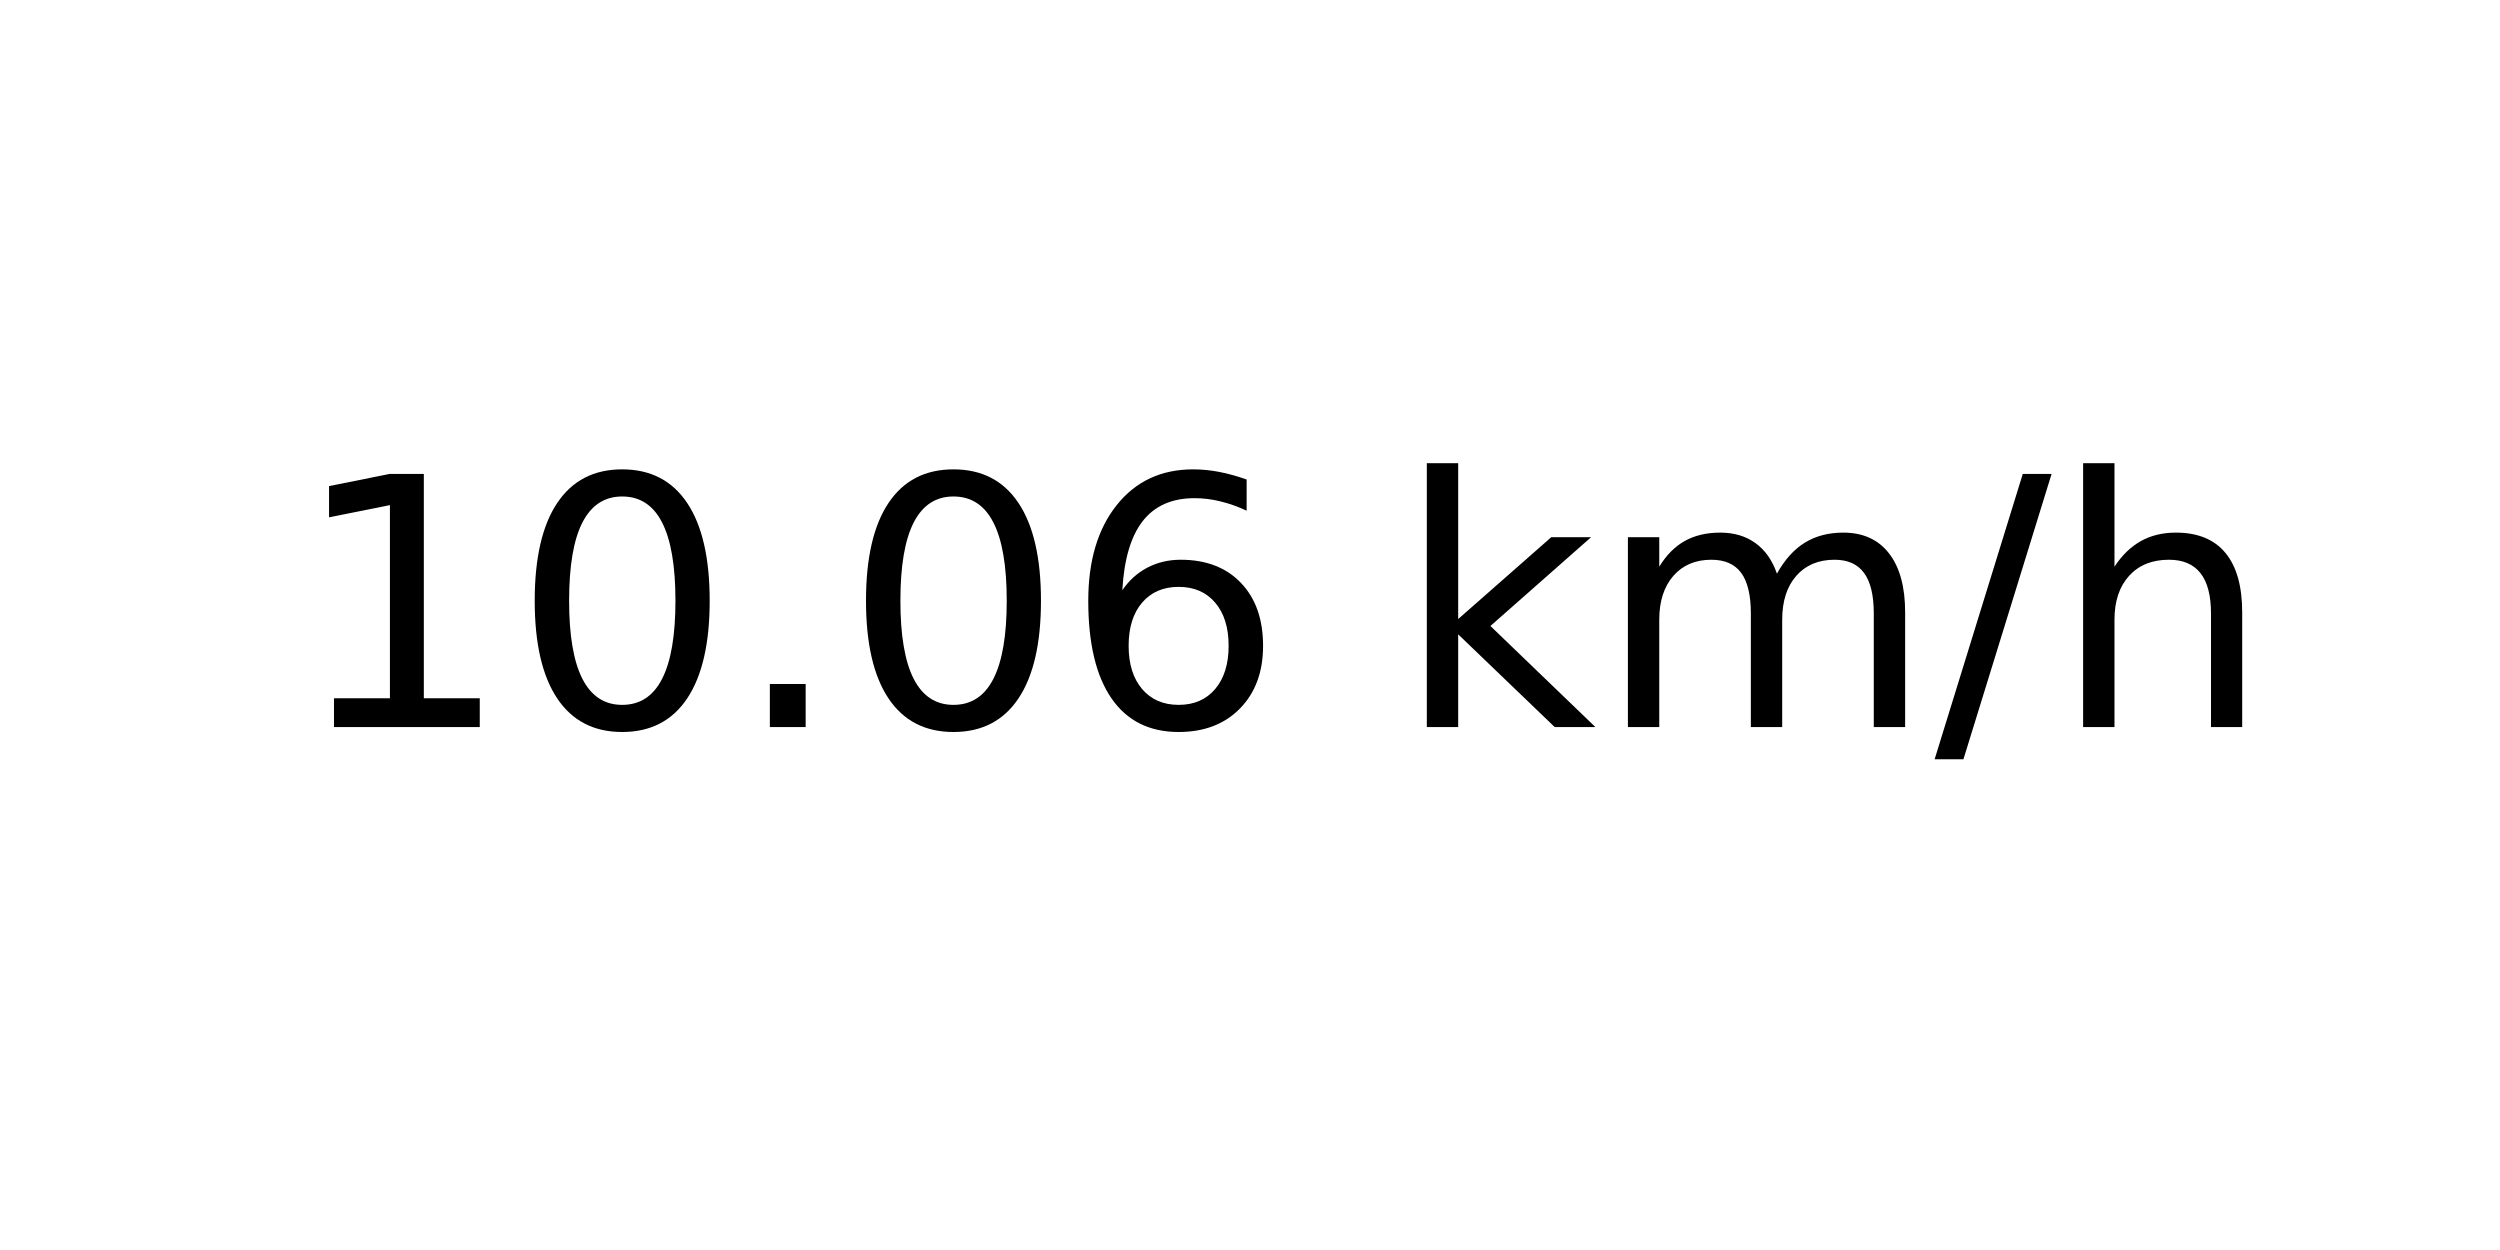
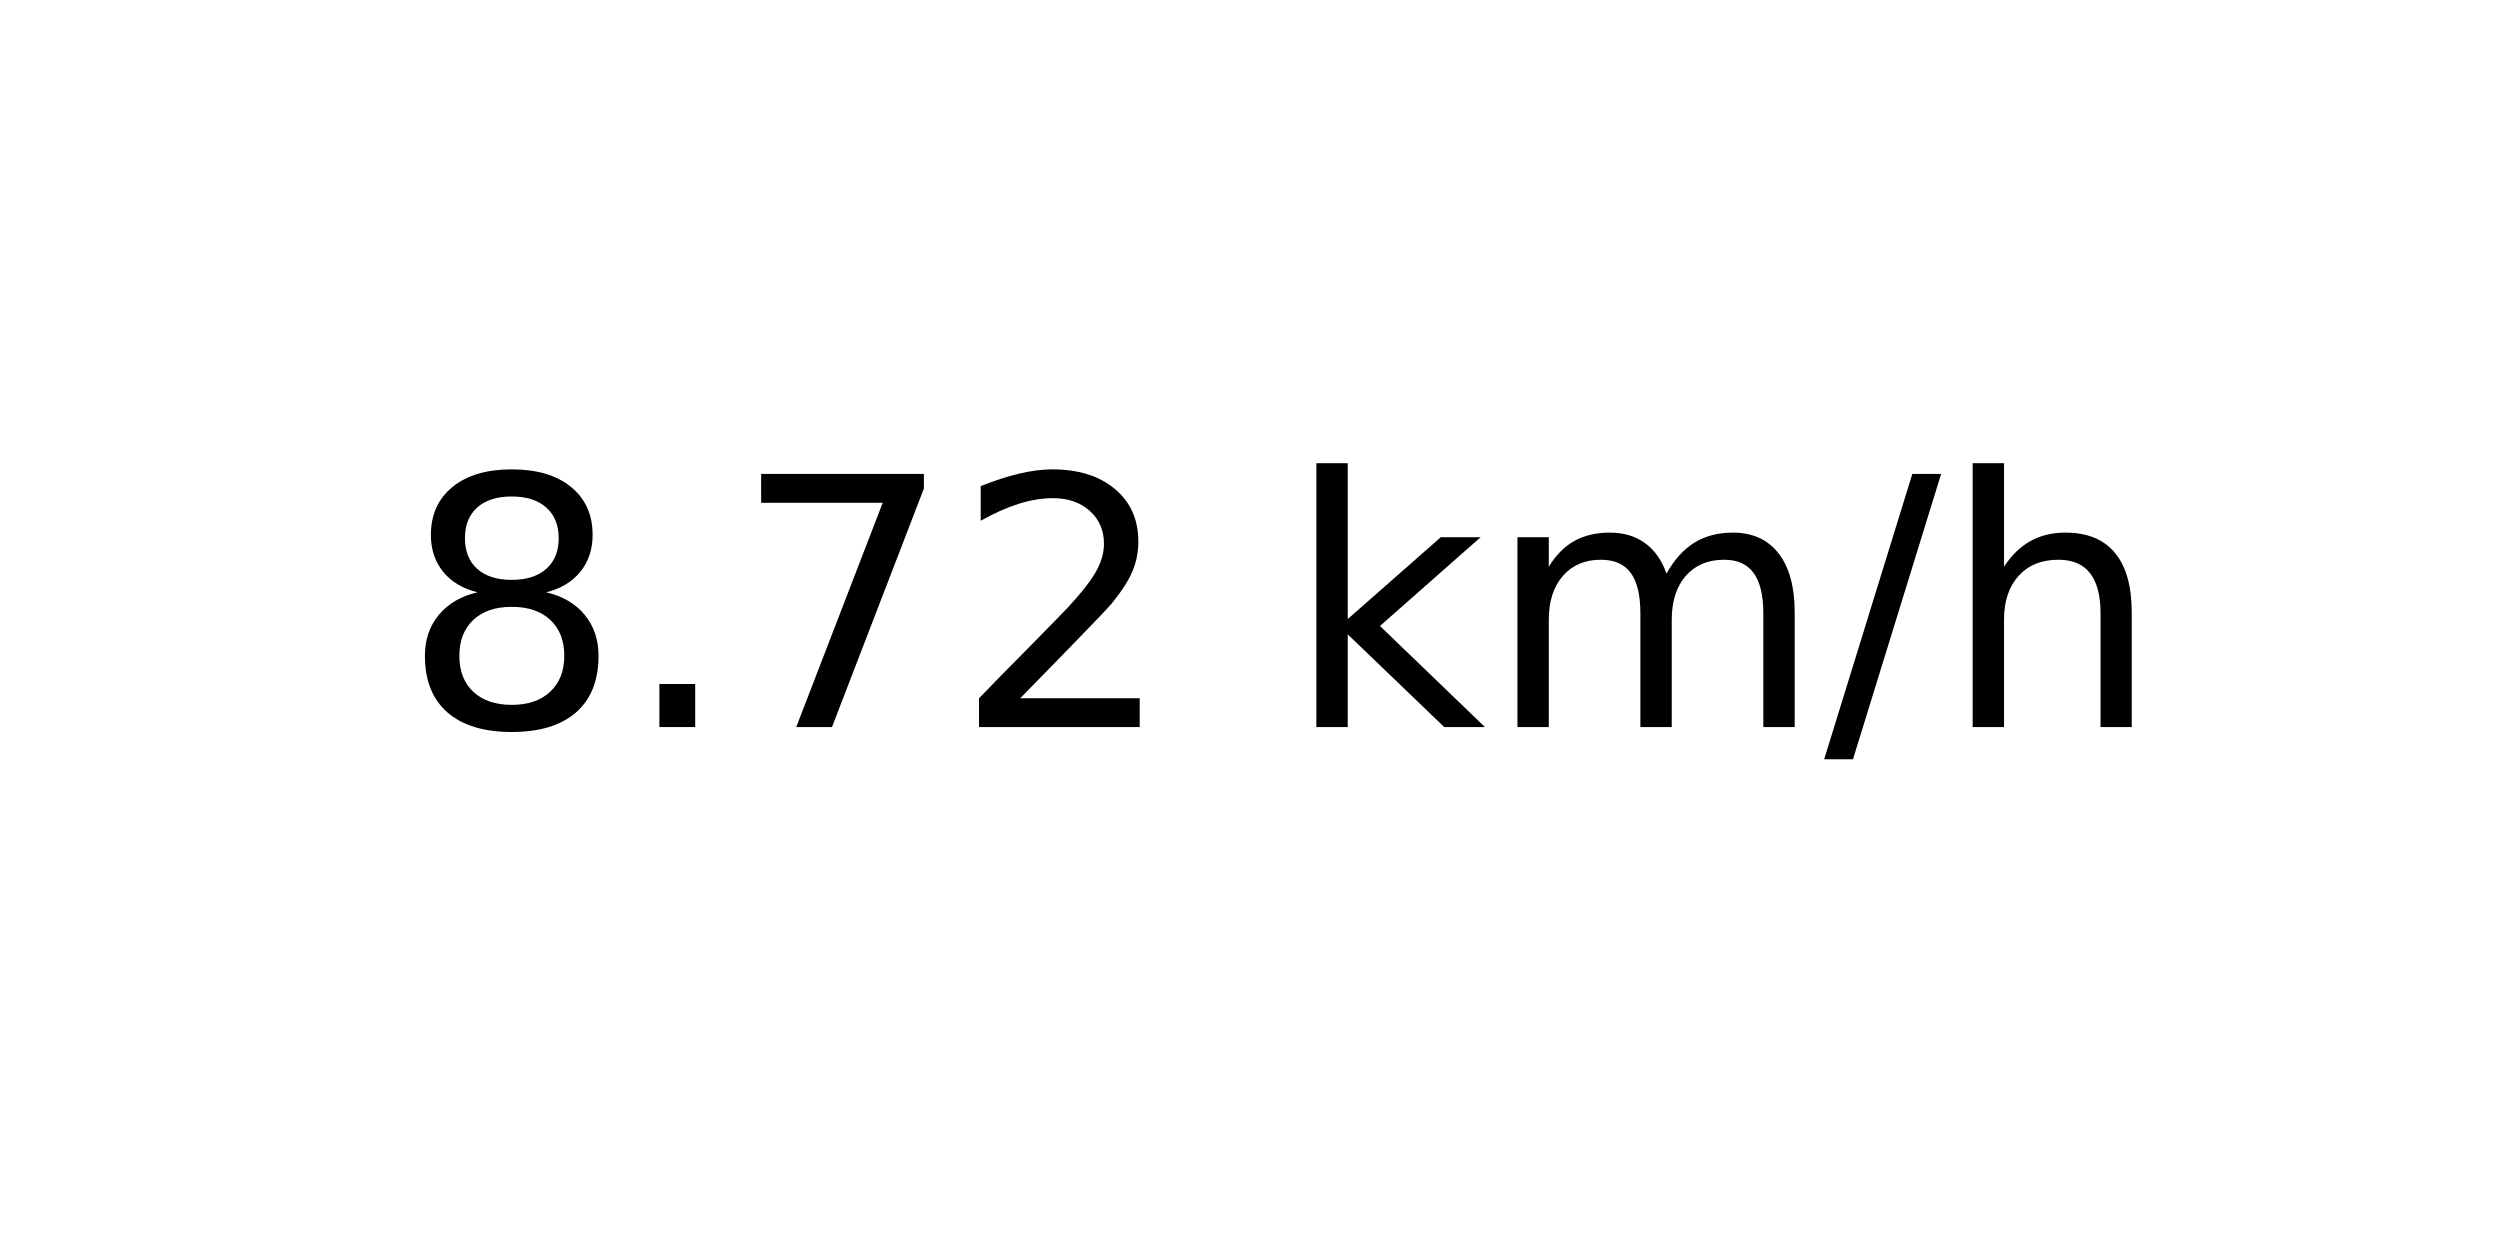
<svg xmlns="http://www.w3.org/2000/svg" xmlns:xlink="http://www.w3.org/1999/xlink" width="72pt" height="36pt" viewBox="0 0 72 36" version="1.1">
  <defs>
    <style type="text/css">*{stroke-linejoin: round; stroke-linecap: butt}</style>
  </defs>
  <g id="figure_1">
    <g id="axes_1">
      <g id="text_1">
-         <g transform="translate(8.378125 20.93937) scale(0.1 -0.1)">
+         <g transform="translate(11.55937 20.93937) scale(0.1 -0.1)">
          <defs>
-             <path id="DejaVuSans-31" d="M 794 531  L 1825 531  L 1825 4091  L 703 3866  L 703 4441  L 1819 4666  L 2450 4666  L 2450 531  L 3481 531  L 3481 0  L 794 0  L 794 531  z " transform="scale(0.015625)" />
-             <path id="DejaVuSans-30" d="M 2034 4250  Q 1547 4250 1301 3770  Q 1056 3291 1056 2328  Q 1056 1369 1301 889  Q 1547 409 2034 409  Q 2525 409 2770 889  Q 3016 1369 3016 2328  Q 3016 3291 2770 3770  Q 2525 4250 2034 4250  z M 2034 4750  Q 2819 4750 3233 4129  Q 3647 3509 3647 2328  Q 3647 1150 3233 529  Q 2819 -91 2034 -91  Q 1250 -91 836 529  Q 422 1150 422 2328  Q 422 3509 836 4129  Q 1250 4750 2034 4750  z " transform="scale(0.015625)" />
+             <path id="DejaVuSans-38" d="M 2034 2216  Q 1584 2216 1326 1975  Q 1069 1734 1069 1313  Q 1069 891 1326 650  Q 1584 409 2034 409  Q 2484 409 2743 651  Q 3003 894 3003 1313  Q 3003 1734 2745 1975  Q 2488 2216 2034 2216  z M 1403 2484  Q 997 2584 770 2862  Q 544 3141 544 3541  Q 544 4100 942 4425  Q 1341 4750 2034 4750  Q 2731 4750 3128 4425  Q 3525 4100 3525 3541  Q 3525 3141 3298 2862  Q 3072 2584 2669 2484  Q 3125 2378 3379 2068  Q 3634 1759 3634 1313  Q 3634 634 3220 271  Q 2806 -91 2034 -91  Q 1263 -91 848 271  Q 434 634 434 1313  Q 434 1759 690 2068  Q 947 2378 1403 2484  z M 1172 3481  Q 1172 3119 1398 2916  Q 1625 2713 2034 2713  Q 2441 2713 2670 2916  Q 2900 3119 2900 3481  Q 2900 3844 2670 4047  Q 2441 4250 2034 4250  Q 1625 4250 1398 4047  Q 1172 3844 1172 3481  z " transform="scale(0.015625)" />
            <path id="DejaVuSans-2e" d="M 684 794  L 1344 794  L 1344 0  L 684 0  L 684 794  z " transform="scale(0.015625)" />
-             <path id="DejaVuSans-36" d="M 2113 2584  Q 1688 2584 1439 2293  Q 1191 2003 1191 1497  Q 1191 994 1439 701  Q 1688 409 2113 409  Q 2538 409 2786 701  Q 3034 994 3034 1497  Q 3034 2003 2786 2293  Q 2538 2584 2113 2584  z M 3366 4563  L 3366 3988  Q 3128 4100 2886 4159  Q 2644 4219 2406 4219  Q 1781 4219 1451 3797  Q 1122 3375 1075 2522  Q 1259 2794 1537 2939  Q 1816 3084 2150 3084  Q 2853 3084 3261 2657  Q 3669 2231 3669 1497  Q 3669 778 3244 343  Q 2819 -91 2113 -91  Q 1303 -91 875 529  Q 447 1150 447 2328  Q 447 3434 972 4092  Q 1497 4750 2381 4750  Q 2619 4750 2861 4703  Q 3103 4656 3366 4563  z " transform="scale(0.015625)" />
+             <path id="DejaVuSans-37" d="M 525 4666  L 3525 4666  L 3525 4397  L 1831 0  L 1172 0  L 2766 4134  L 525 4134  L 525 4666  z " transform="scale(0.015625)" />
+             <path id="DejaVuSans-32" d="M 1228 531  L 3431 531  L 3431 0  L 469 0  L 469 531  Q 828 903 1448 1529  Q 2069 2156 2228 2338  Q 2531 2678 2651 2914  Q 2772 3150 2772 3378  Q 2772 3750 2511 3984  Q 2250 4219 1831 4219  Q 1534 4219 1204 4116  Q 875 4013 500 3803  L 500 4441  Q 881 4594 1212 4672  Q 1544 4750 1819 4750  Q 2544 4750 2975 4387  Q 3406 4025 3406 3419  Q 3406 3131 3298 2873  Q 3191 2616 2906 2266  Q 2828 2175 2409 1742  Q 1991 1309 1228 531  z " transform="scale(0.015625)" />
            <path id="DejaVuSans-20" transform="scale(0.015625)" />
            <path id="DejaVuSans-6b" d="M 581 4863  L 1159 4863  L 1159 1991  L 2875 3500  L 3609 3500  L 1753 1863  L 3688 0  L 2938 0  L 1159 1709  L 1159 0  L 581 0  L 581 4863  z " transform="scale(0.015625)" />
            <path id="DejaVuSans-6d" d="M 3328 2828  Q 3544 3216 3844 3400  Q 4144 3584 4550 3584  Q 5097 3584 5394 3201  Q 5691 2819 5691 2113  L 5691 0  L 5113 0  L 5113 2094  Q 5113 2597 4934 2840  Q 4756 3084 4391 3084  Q 3944 3084 3684 2787  Q 3425 2491 3425 1978  L 3425 0  L 2847 0  L 2847 2094  Q 2847 2600 2669 2842  Q 2491 3084 2119 3084  Q 1678 3084 1418 2786  Q 1159 2488 1159 1978  L 1159 0  L 581 0  L 581 3500  L 1159 3500  L 1159 2956  Q 1356 3278 1631 3431  Q 1906 3584 2284 3584  Q 2666 3584 2933 3390  Q 3200 3197 3328 2828  z " transform="scale(0.015625)" />
            <path id="DejaVuSans-2f" d="M 1625 4666  L 2156 4666  L 531 -594  L 0 -594  L 1625 4666  z " transform="scale(0.015625)" />
            <path id="DejaVuSans-68" d="M 3513 2113  L 3513 0  L 2938 0  L 2938 2094  Q 2938 2591 2744 2837  Q 2550 3084 2163 3084  Q 1697 3084 1428 2787  Q 1159 2491 1159 1978  L 1159 0  L 581 0  L 581 4863  L 1159 4863  L 1159 2956  Q 1366 3272 1645 3428  Q 1925 3584 2291 3584  Q 2894 3584 3203 3211  Q 3513 2838 3513 2113  z " transform="scale(0.015625)" />
          </defs>
-           <use xlink:href="#DejaVuSans-31" />
-           <use xlink:href="#DejaVuSans-30" x="63.623" />
-           <use xlink:href="#DejaVuSans-2e" x="127.246" />
-           <use xlink:href="#DejaVuSans-30" x="159.033" />
-           <use xlink:href="#DejaVuSans-36" x="222.656" />
-           <use xlink:href="#DejaVuSans-20" x="286.279" />
-           <use xlink:href="#DejaVuSans-6b" x="318.066" />
-           <use xlink:href="#DejaVuSans-6d" x="375.977" />
-           <use xlink:href="#DejaVuSans-2f" x="473.389" />
-           <use xlink:href="#DejaVuSans-68" x="507.08" />
+           <use xlink:href="#DejaVuSans-38" />
+           <use xlink:href="#DejaVuSans-2e" x="63.623" />
+           <use xlink:href="#DejaVuSans-37" x="95.41" />
+           <use xlink:href="#DejaVuSans-32" x="159.033" />
+           <use xlink:href="#DejaVuSans-20" x="222.656" />
+           <use xlink:href="#DejaVuSans-6b" x="254.443" />
+           <use xlink:href="#DejaVuSans-6d" x="312.354" />
+           <use xlink:href="#DejaVuSans-2f" x="409.766" />
+           <use xlink:href="#DejaVuSans-68" x="443.457" />
        </g>
      </g>
    </g>
  </g>
</svg>
